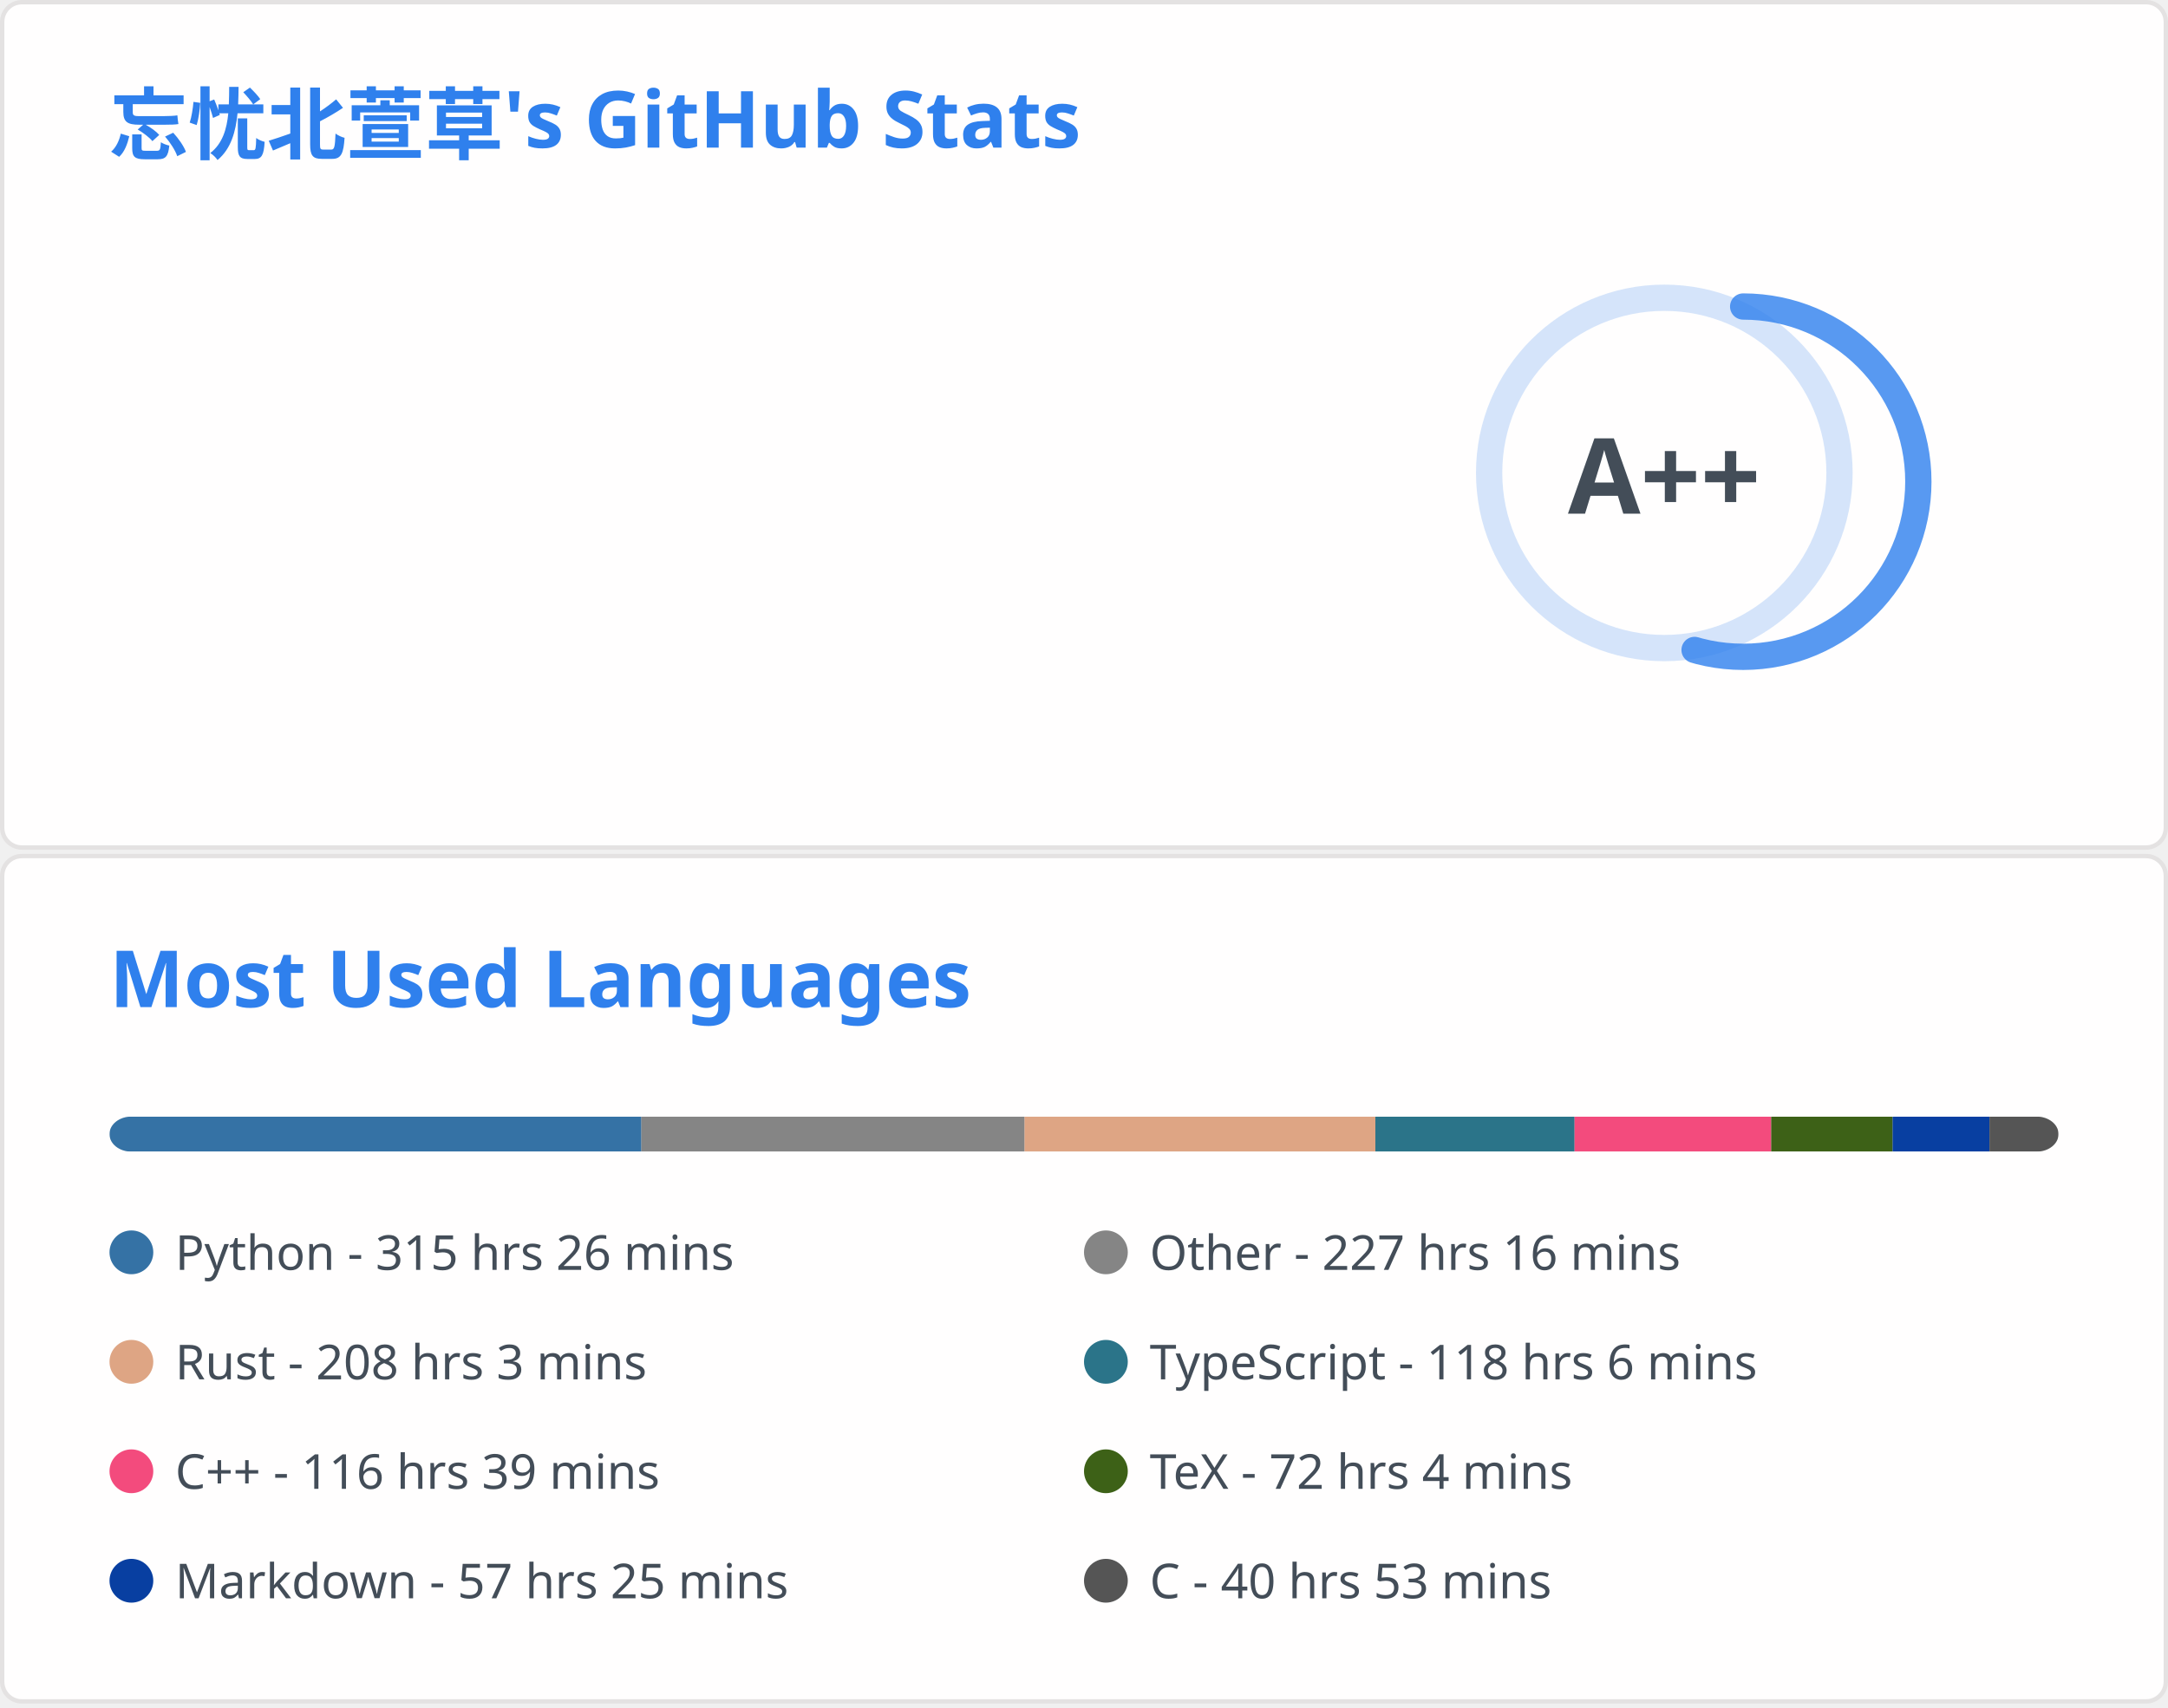
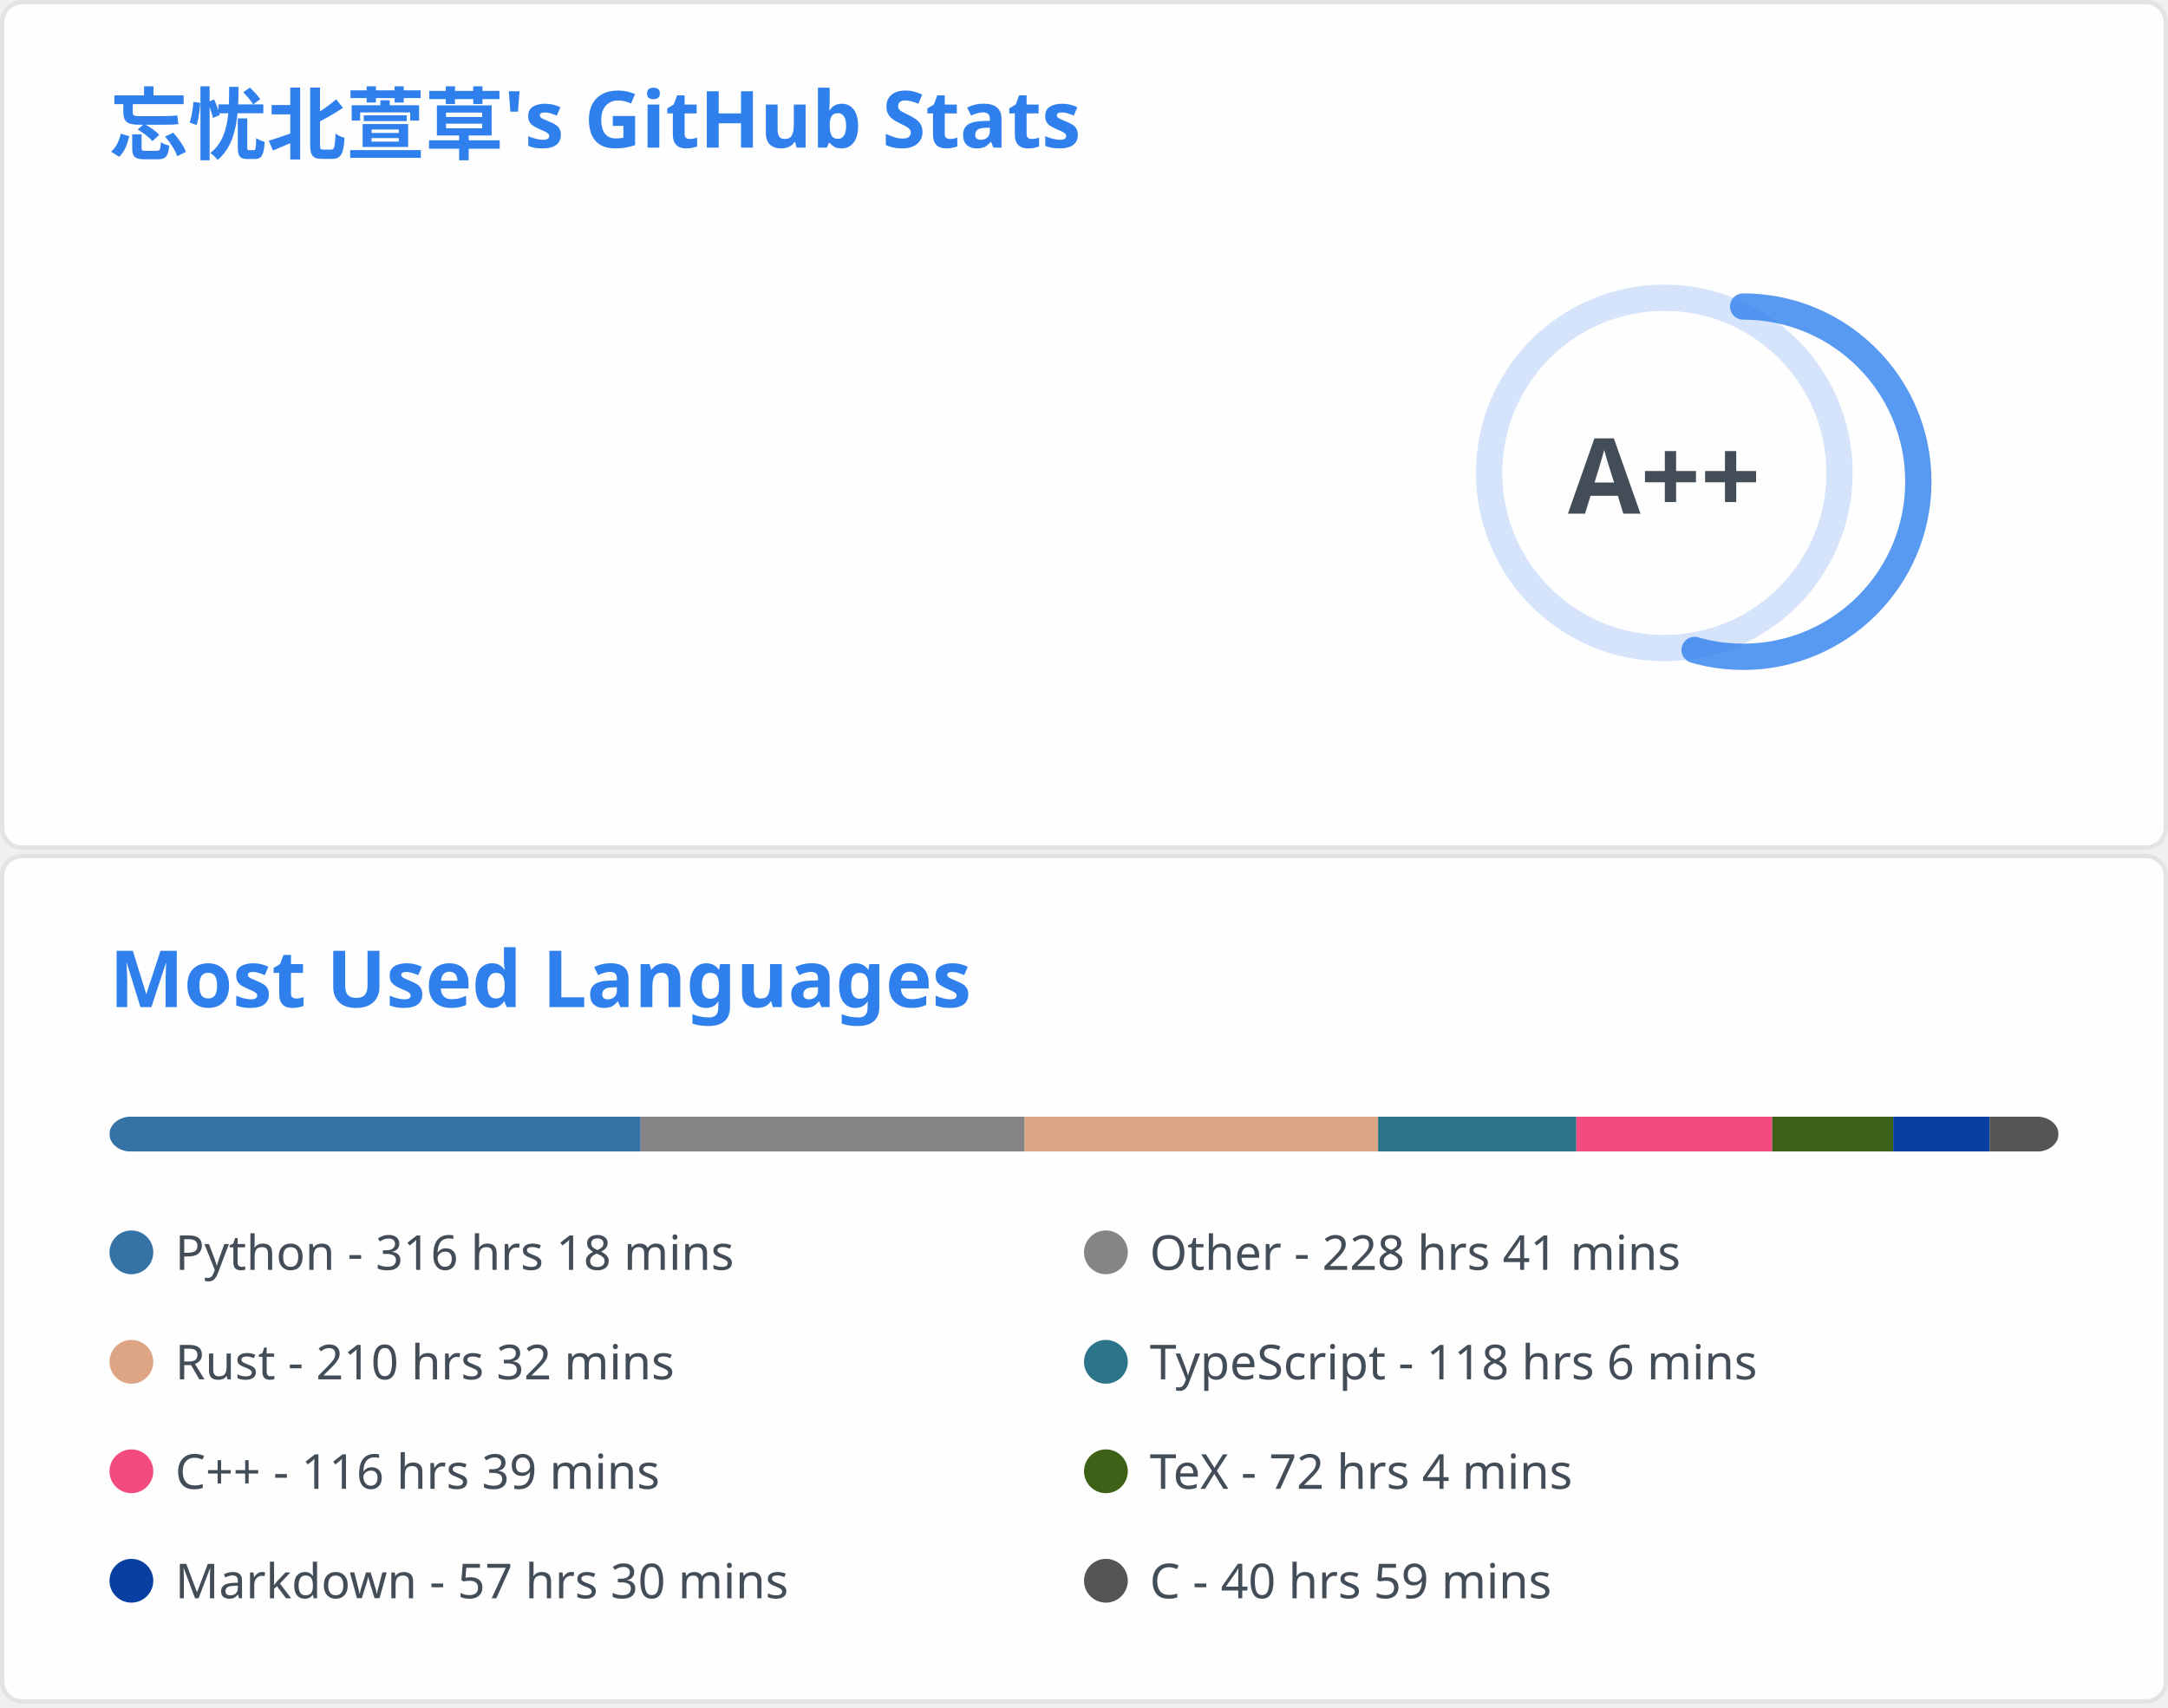
<svg xmlns="http://www.w3.org/2000/svg" aria-labelledby="descId" width="495" height="390" viewBox="0 0 495 390" fill="none">
  <svg width="495" height="195" fill="none" aria-labelledby="descId" viewBox="0 0 495 195" y="0">
    <style>@keyframes rankAnimation{0%{stroke-dashoffset:251.327}}@keyframes scaleInAnimation{0%{transform:translate(-5px,5px) scale(0)}to{transform:translate(-5px,5px) scale(1)}}@keyframes fadeInAnimation{0%{opacity:0}to{opacity:1}}.stat{font:600 14px"Segoe UI",Ubuntu,Sans-Serif;fill:#434d58}.bold{font:700 14px"Segoe UI",Ubuntu,Sans-Serif}.icon{fill:#4c71f2}.stagger{opacity:0;animation:fadeInAnimation .3s ease-in-out forwards}.rank-circle,.rank-circle-rim{stroke:#2f80ed33;fill:none;stroke-width:6}.rank-circle{stroke:#2f80edcc;stroke-dasharray:250;stroke-linecap:round;transform-origin:-10px 8px;transform:rotate(-90deg);stroke-dashoffset:113.097}.rank-text{font:800 24px"Segoe UI",Ubuntu,Sans-Serif;fill:#434d58;transform:translate(-5px,5px)}.rank-circle{animation:rankAnimation 1s forwards ease-in-out}.rank-text{animation:scaleInAnimation .3s ease-in-out forwards}@supports (-moz-appearance:auto){.header{font-size:15.3px}}.lang-name{font:400 11px"Segoe UI",Ubuntu,Sans-Serif;fill:#434d58}.header{font:600 18px"Segoe UI",Ubuntu,Sans-Serif;fill:#2f80ed;animation:fadeInAnimation .8s ease-in-out forwards}@supports (-moz-appearance:auto){.header{font-size:15.3px}}</style>
    <rect width="494" height="99%" x=".5" y=".5" fill="#fffefe" stroke="#e4e2e2" rx="4.5" />
    <text class="header" transform="translate(25 35)">忘忧北萱草's GitHub Stats</text>
    <svg y="60">
      <g transform="translate(390 40)">
        <circle cx="-10" cy="8" r="40" class="rank-circle-rim" />
        <circle cx="-10" cy="8" r="40" class="rank-circle" />
        <text x="-5" y="3" alignment-baseline="central" class="rank-text" dominant-baseline="central" text-anchor="middle">A++</text>
      </g>
      <svg>
        <g class="stagger" style="animation-delay: 450ms" transform="translate(25)">
          <svg width="16" height="16" class="icon" viewBox="0 0 16 16">
            <path fill-rule="evenodd" d="M8 .25a.75.75 0 0 1 .673.418l1.882 3.815 4.21.612a.75.75 0 0 1 .416 1.279l-3.046 2.97.719 4.192a.75.75 0 0 1-1.088.791L8 12.347l-3.766 1.98a.75.75 0 0 1-1.088-.79l.72-4.194L.818 6.374a.75.75 0 0 1 .416-1.28l4.21-.611L7.327.668A.75.75 0 0 1 8 .25zm0 2.445L6.615 5.5a.75.75 0 0 1-.564.41l-3.097.45 2.24 2.184a.75.75 0 0 1 .216.664l-.528 3.084 2.769-1.456a.75.75 0 0 1 .698 0l2.77 1.456-.53-3.084a.75.75 0 0 1 .216-.664l2.24-2.183-3.096-.45a.75.75 0 0 1-.564-.41L8 2.694v.001z" />
          </svg>
          <text x="25" y="12.5" class="stat bold">Total Stars Earned:</text>
-           <text x="170" y="12.5" class="stat">5364</text>
+           <text x="170" y="12.5" class="stat">5365</text>
        </g>
        <g class="stagger" style="animation-delay: 600ms" transform="translate(25 25)">
          <svg width="16" height="16" class="icon" viewBox="0 0 16 16">
            <path fill-rule="evenodd" d="M1.643 3.143.427 1.927A.25.25 0 0 0 0 2.104V5.75c0 .138.112.25.25.25h3.646a.25.25 0 0 0 .177-.427L2.715 4.215a6.5 6.5 0 1 1-1.18 4.458.75.75 0 1 0-1.493.154 8.001 8.001 0 1 0 1.6-5.684zM7.75 4a.75.75 0 0 1 .75.75v2.992l2.028.812a.75.75 0 0 1-.557 1.392l-2.5-1A.75.75 0 0 1 7 8.25v-3.5A.75.75 0 0 1 7.75 4z" />
          </svg>
          <text x="25" y="12.5" class="stat bold">Total Commits:</text>
          <text x="170" y="12.5" class="stat">914</text>
        </g>
        <g class="stagger" style="animation-delay: 750ms" transform="translate(25 50)">
          <svg width="16" height="16" class="icon" viewBox="0 0 16 16">
            <path fill-rule="evenodd" d="M7.177 3.073 9.573.677A.25.25 0 0 1 10 .854v4.792a.25.25 0 0 1-.427.177L7.177 3.427a.25.25 0 0 1 0-.354zM3.75 2.5a.75.75 0 1 0 0 1.5.75.75 0 0 0 0-1.5zm-2.25.75a2.25 2.25 0 1 1 3 2.122v5.256a2.251 2.251 0 1 1-1.5 0V5.372A2.25 2.25 0 0 1 1.5 3.25zM11 2.5h-1V4h1a1 1 0 0 1 1 1v5.628a2.251 2.251 0 1 0 1.5 0V5A2.5 2.5 0 0 0 11 2.5zm1 10.25a.75.75 0 1 1 1.5 0 .75.75 0 0 1-1.5 0zM3.75 12a.75.75 0 1 0 0 1.5.75.75 0 0 0 0-1.5z" />
          </svg>
          <text x="25" y="12.5" class="stat bold">Total PRs:</text>
          <text x="170" y="12.5" class="stat">39</text>
        </g>
        <g class="stagger" style="animation-delay: 900ms" transform="translate(25 75)">
          <svg width="16" height="16" class="icon" viewBox="0 0 16 16">
            <path fill-rule="evenodd" d="M8 1.5a6.5 6.5 0 1 0 0 13 6.5 6.5 0 0 0 0-13zM0 8a8 8 0 1 1 16 0A8 8 0 0 1 0 8zm9 3a1 1 0 1 1-2 0 1 1 0 0 1 2 0zm-.25-6.25a.75.75 0 0 0-1.5 0v3.5a.75.75 0 0 0 1.5 0v-3.5z" />
          </svg>
          <text x="25" y="12.5" class="stat bold">Total Issues:</text>
          <text x="170" y="12.5" class="stat">14</text>
        </g>
        <g class="stagger" style="animation-delay: 1050ms" transform="translate(25 100)">
          <svg width="16" height="16" class="icon" viewBox="0 0 16 16">
            <path fill-rule="evenodd" d="M2 2.5A2.5 2.5 0 0 1 4.5 0h8.75a.75.75 0 0 1 .75.75v12.5a.75.75 0 0 1-.75.75h-2.5a.75.75 0 1 1 0-1.5h1.75v-2h-8a1 1 0 0 0-.714 1.7.75.75 0 0 1-1.072 1.05A2.495 2.495 0 0 1 2 11.5v-9zm10.5-1V9h-8c-.356 0-.694.074-1 .208V2.5a1 1 0 0 1 1-1h8zM5 12.25v3.25a.25.25 0 0 0 .4.2l1.45-1.087a.25.25 0 0 1 .3 0L8.6 15.7a.25.25 0 0 0 .4-.2v-3.25a.25.25 0 0 0-.25-.25h-3.5a.25.25 0 0 0-.25.25z" />
          </svg>
          <text x="25" y="12.5" class="stat bold">Contributed to:</text>
          <text x="170" y="12.5" class="stat">67</text>
        </g>
      </svg>
    </svg>
  </svg>
  <svg width="495" height="195" fill="none" aria-labelledby="descId" viewBox="0 0 495 195" y="195">
    <style>@keyframes rankAnimation{0%{stroke-dashoffset:251.327}}@keyframes scaleInAnimation{0%{transform:translate(-5px,5px) scale(0)}to{transform:translate(-5px,5px) scale(1)}}@keyframes fadeInAnimation{0%{opacity:0}to{opacity:1}}.stat{font:600 14px"Segoe UI",Ubuntu,Sans-Serif;fill:#434d58}.bold{font:700 14px"Segoe UI",Ubuntu,Sans-Serif}.icon{fill:#4c71f2}.stagger{opacity:0;animation:fadeInAnimation .3s ease-in-out forwards}.rank-circle,.rank-circle-rim{stroke:#2f80ed33;fill:none;stroke-width:6}.rank-circle{stroke:#2f80edcc;stroke-dasharray:250;stroke-linecap:round;transform-origin:-10px 8px;transform:rotate(-90deg);stroke-dashoffset:113.097}.rank-text{font:800 24px"Segoe UI",Ubuntu,Sans-Serif;fill:#434d58;transform:translate(-5px,5px)}.rank-circle{animation:rankAnimation 1s forwards ease-in-out}.rank-text{animation:scaleInAnimation .3s ease-in-out forwards}@supports (-moz-appearance:auto){.header{font-size:15.3px}}.lang-name{font:400 11px"Segoe UI",Ubuntu,Sans-Serif;fill:#434d58}.header{font:600 18px"Segoe UI",Ubuntu,Sans-Serif;fill:#2f80ed;animation:fadeInAnimation .8s ease-in-out forwards}@supports (-moz-appearance:auto){.header{font-size:15.3px}}</style>
    <rect width="494" height="99%" x=".5" y=".5" fill="#fffefe" stroke="#e4e2e2" rx="4.5" />
    <text class="header" transform="translate(25 35)">Most Used Languages</text>
    <svg y="60">
      <svg>
        <mask id="rect-mask">
          <rect width="445" height="8" x="25" fill="#fff" rx="5" />
        </mask>
        <path fill="#ddd" d="M25 0h445v8H25z" mask="url(#rect-mask)" />
-         <path fill="#3572A5" d="M25 0h121.44v8H25z" mask="url(#rect-mask)" />
-         <path fill="#858585" d="M146.44 0h87.487v8H146.44z" mask="url(#rect-mask)" />
-         <path fill="#dea584" d="M233.927 0h80.1v8h-80.1z" mask="url(#rect-mask)" />
-         <path fill="#2b7489" d="M314.027 0h45.479v8h-45.479z" mask="url(#rect-mask)" />
-         <path fill="#f34b7d" d="M359.507 0h44.901v8h-44.901z" mask="url(#rect-mask)" />
-         <path fill="#3D6117" d="M404.407 0h27.724v8h-27.724z" mask="url(#rect-mask)" />
-         <path fill="#083fa1" d="M432.131 0h22.117v8h-22.117z" mask="url(#rect-mask)" />
-         <path fill="#555" d="M454.247 0H470v8h-15.753z" mask="url(#rect-mask)" />
+         <path fill="#3572A5" d="M25 0h121.263v8H25z" mask="url(#rect-mask)" />
+         <path fill="#858585" d="M146.262 0h87.665v8h-87.665z" mask="url(#rect-mask)" />
+         <path fill="#dea584" d="M233.928 0h80.723v8h-80.723z" mask="url(#rect-mask)" />
+         <path fill="#2b7489" d="M314.651 0h45.256v8h-45.256z" mask="url(#rect-mask)" />
+         <path fill="#f34b7d" d="M359.907 0h44.722v8h-44.722z" mask="url(#rect-mask)" />
+         <path fill="#3D6117" d="M404.63 0h27.634v8H404.63z" mask="url(#rect-mask)" />
+         <path fill="#083fa1" d="M432.264 0h22.027v8h-22.027z" mask="url(#rect-mask)" />
+         <path fill="#555" d="M454.292 0H470v8h-15.708z" mask="url(#rect-mask)" />
        <g transform="translate(25 25)">
          <circle cx="5" cy="6" r="5" fill="#3572A5" />
-           <text x="15" y="10" class="lang-name">Python - 315 hrs 26 mins</text>
+           <text x="15" y="10" class="lang-name">Python - 316 hrs 18 mins</text>
        </g>
        <g transform="translate(247.5 25)">
          <circle cx="5" cy="6" r="5" fill="#858585" />
-           <text x="15" y="10" class="lang-name">Other - 227 hrs 16 mins</text>
+           <text x="15" y="10" class="lang-name">Other - 228 hrs 41 mins</text>
        </g>
        <g transform="translate(25 50)">
          <circle cx="5" cy="6" r="5" fill="#dea584" />
-           <text x="15" y="10" class="lang-name">Rust - 208 hrs 3 mins</text>
+           <text x="15" y="10" class="lang-name">Rust - 210 hrs 32 mins</text>
        </g>
        <g transform="translate(247.5 50)">
          <circle cx="5" cy="6" r="5" fill="#2b7489" />
          <text x="15" y="10" class="lang-name">TypeScript - 118 hrs 6 mins</text>
        </g>
        <g transform="translate(25 75)">
          <circle cx="5" cy="6" r="5" fill="#f34b7d" />
          <text x="15" y="10" class="lang-name">C++ - 116 hrs 39 mins</text>
        </g>
        <g transform="translate(247.5 75)">
          <circle cx="5" cy="6" r="5" fill="#3D6117" />
          <text x="15" y="10" class="lang-name">TeX - 72 hrs 4 mins</text>
        </g>
        <g transform="translate(25 100)">
          <circle cx="5" cy="6" r="5" fill="#083fa1" />
-           <text x="15" y="10" class="lang-name">Markdown - 57 hrs 25 mins</text>
+           <text x="15" y="10" class="lang-name">Markdown - 57 hrs 30 mins</text>
        </g>
        <g transform="translate(247.5 100)">
          <circle cx="5" cy="6" r="5" fill="#555" />
-           <text x="15" y="10" class="lang-name">C - 40 hrs 53 mins</text>
+           <text x="15" y="10" class="lang-name">C - 40 hrs 59 mins</text>
        </g>
      </svg>
    </svg>
  </svg>
</svg>
